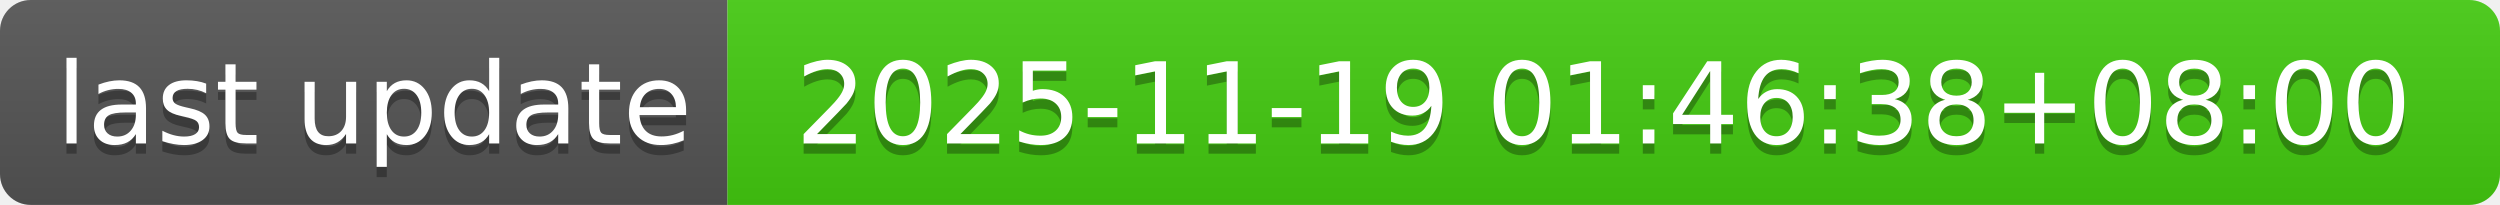
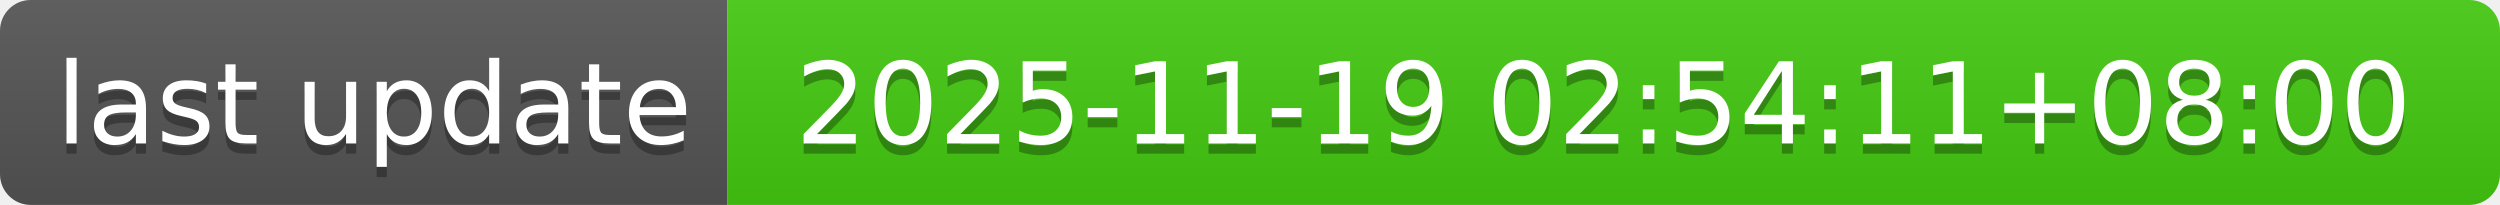
- <svg xmlns="http://www.w3.org/2000/svg" width="244" height="20" role="img" aria-label="last update: 2025-11-19 01:46:38+08:00">
+ <svg xmlns="http://www.w3.org/2000/svg" width="244" height="20" role="img" aria-label="last update: 2025-11-19 02:54:11+08:00">
  <linearGradient id="s" x2="0" y2="100%">
    <stop offset="0" stop-color="#bbb" stop-opacity=".1" />
    <stop offset="1" stop-opacity=".1" />
  </linearGradient>
  <clipPath id="r">
    <rect width="244" height="20" rx="3" fill="#fff" />
  </clipPath>
  <g clip-path="url(#r)">
    <rect width="71" height="20" fill="#555" />
    <rect x="71" width="173" height="20" fill="#4c1" />
    <rect width="244" height="20" fill="url(#s)" />
  </g>
  <g fill="#fff" text-anchor="middle" font-family="Verdana,Geneva,DejaVu Sans,sans-serif" text-rendering="geometricPrecision" font-size="110">
    <text aria-hidden="true" x="365" y="150" fill="#010101" fill-opacity=".3" transform="scale(.1)" textLength="610">last update</text>
    <text x="365" y="140" transform="scale(.1)" fill="#fff" textLength="610">last update</text>
-     <text aria-hidden="true" x="1565" y="150" fill="#010101" fill-opacity=".3" transform="scale(.1)" textLength="1630">2025-11-19 01:46:38+08:00</text>
-     <text x="1565" y="140" transform="scale(.1)" fill="#fff" textLength="1630">2025-11-19 01:46:38+08:00</text>
+     <text aria-hidden="true" x="1565" y="150" fill="#010101" fill-opacity=".3" transform="scale(.1)" textLength="1630">2025-11-19 02:54:11+08:00</text>
+     <text x="1565" y="140" transform="scale(.1)" fill="#fff" textLength="1630">2025-11-19 02:54:11+08:00</text>
  </g>
</svg>
